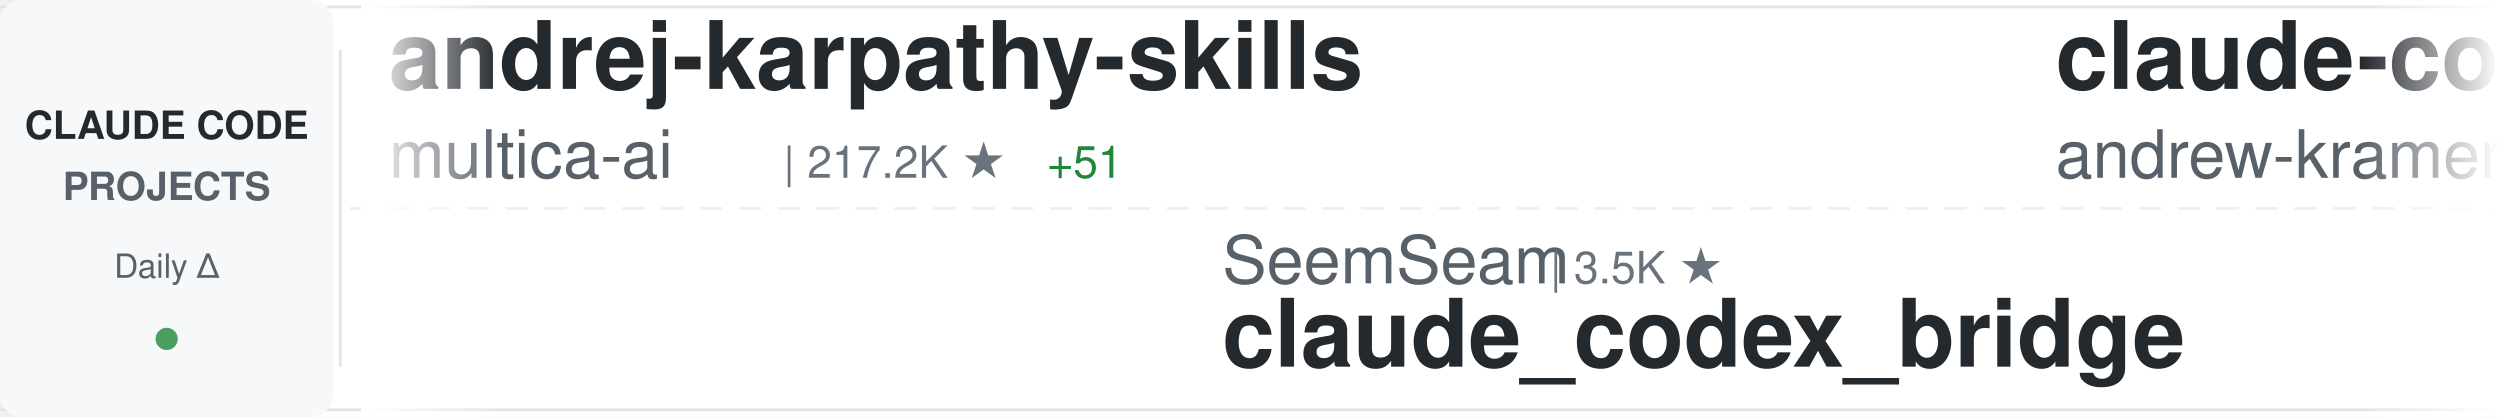
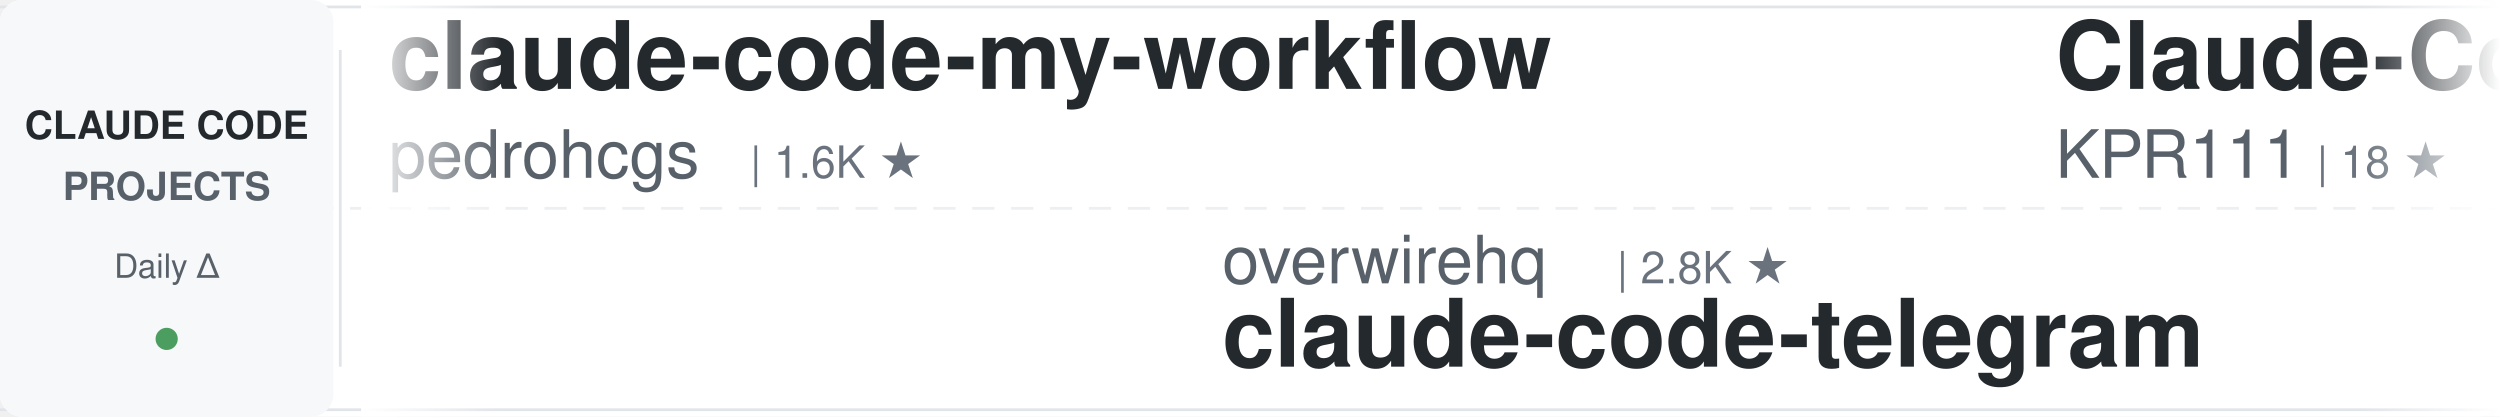
<svg xmlns="http://www.w3.org/2000/svg" width="900" height="150">
  <defs>
    <linearGradient id="awesomeLeftFade" x1="0%" y1="0%" x2="100%" y2="0%">
      <stop offset="0%" style="stop-color:#ffffff;stop-opacity:1" />
      <stop offset="100%" style="stop-color:#ffffff;stop-opacity:0" />
    </linearGradient>
    <linearGradient id="awesomeRightFade" x1="0%" y1="0%" x2="100%" y2="0%">
      <stop offset="0%" style="stop-color:#ffffff;stop-opacity:0" />
      <stop offset="100%" style="stop-color:#ffffff;stop-opacity:1" />
    </linearGradient>
  </defs>
  <rect width="900" height="150" fill="#ffffff" rx="8" />
  <rect x="0" y="2" width="900" height="1" fill="#e1e4e8" />
  <rect x="0" y="147" width="900" height="1" fill="#e1e4e8" />
  <line x1="0" y1="75" x2="900" y2="75" stroke="#e1e4e8" stroke-width="1" stroke-dasharray="8 6" opacity="0.6" />
  <rect x="0" y="0" width="120" height="150" fill="#f6f8fa" rx="8" />
  <text x="60" y="50" font-family="-apple-system, BlinkMacSystemFont, 'Segoe UI', Helvetica, Arial, sans-serif" font-size="14" font-weight="600" fill="#24292e" text-anchor="middle">CLAUDE CODE</text>
  <text x="60" y="72" font-family="-apple-system, BlinkMacSystemFont, 'Segoe UI', Helvetica, Arial, sans-serif" font-size="14" font-weight="600" fill="#586069" text-anchor="middle">PROJECTS</text>
  <text x="60" y="100" font-family="-apple-system, BlinkMacSystemFont, 'Segoe UI', Helvetica, Arial, sans-serif" font-size="12" font-weight="500" fill="#586069" text-anchor="middle">Daily Δ</text>
  <circle cx="60" cy="122" r="4" fill="#22863a" opacity="0.8" />
  <rect x="122" y="18" width="1" height="114" fill="#e1e4e8" />
  <clipPath id="awesomeTickerClip">
    <rect x="130" y="0" width="770" height="150" />
  </clipPath>
  <g clip-path="url(#awesomeTickerClip)">
    <g id="awesomeTickerItems">
      <animateTransform attributeName="transform" attributeType="XML" type="translate" from="0 0" to="-3000 0" dur="54s" repeatCount="indefinite" />
      <g transform="translate(0, 0)">
-         <text x="140" y="32" font-family="-apple-system, BlinkMacSystemFont, 'Segoe UI', Helvetica, Arial, sans-serif" font-size="34" font-weight="600" fill="#24292e">andrej-karpathy-skills</text>
-         <text x="140" y="64" font-family="-apple-system, BlinkMacSystemFont, 'Segoe UI', Helvetica, Arial, sans-serif" font-size="24" font-weight="400" fill="#586069">multica-ai</text>
-         <text x="282" y="64" font-family="-apple-system, BlinkMacSystemFont, 'Segoe UI', Helvetica, Arial, sans-serif" font-size="16" font-weight="500" fill="#6a737d">| 217.2K ★</text>
-         <text x="377" y="64" font-family="-apple-system, BlinkMacSystemFont, 'Segoe UI', Helvetica, Arial, sans-serif" font-size="16" font-weight="500" fill="#22863a"> +51</text>
+         <text x="140" y="32" font-family="-apple-system, BlinkMacSystemFont, 'Segoe UI', Helvetica, Arial, sans-serif" font-size="34" font-weight="600" fill="#24292e">claude-code-my-workflow</text>
+         <text x="140" y="64" font-family="-apple-system, BlinkMacSystemFont, 'Segoe UI', Helvetica, Arial, sans-serif" font-size="24" font-weight="400" fill="#586069">pedrohcgs</text>
+         <text x="270" y="64" font-family="-apple-system, BlinkMacSystemFont, 'Segoe UI', Helvetica, Arial, sans-serif" font-size="16" font-weight="500" fill="#6a737d">| 1.6K ★</text>
      </g>
      <g transform="translate(300, 0)">
-         <text x="140" y="102" font-family="-apple-system, BlinkMacSystemFont, 'Segoe UI', Helvetica, Arial, sans-serif" font-size="24" font-weight="400" fill="#586069">SeemSeam</text>
-         <text x="258" y="102" font-family="-apple-system, BlinkMacSystemFont, 'Segoe UI', Helvetica, Arial, sans-serif" font-size="16" font-weight="500" fill="#6a737d">| 3.5K ★</text>
-         <text x="140" y="132" font-family="-apple-system, BlinkMacSystemFont, 'Segoe UI', Helvetica, Arial, sans-serif" font-size="34" font-weight="600" fill="#24292e">claude_codex_bridge</text>
+         <text x="140" y="102" font-family="-apple-system, BlinkMacSystemFont, 'Segoe UI', Helvetica, Arial, sans-serif" font-size="24" font-weight="400" fill="#586069">overwirehq</text>
+         <text x="282" y="102" font-family="-apple-system, BlinkMacSystemFont, 'Segoe UI', Helvetica, Arial, sans-serif" font-size="16" font-weight="500" fill="#6a737d">| 2.8K ★</text>
+         <text x="140" y="132" font-family="-apple-system, BlinkMacSystemFont, 'Segoe UI', Helvetica, Arial, sans-serif" font-size="34" font-weight="600" fill="#24292e">claude-code-telegram</text>
      </g>
      <g transform="translate(600, 0)">
-         <text x="140" y="32" font-family="-apple-system, BlinkMacSystemFont, 'Segoe UI', Helvetica, Arial, sans-serif" font-size="34" font-weight="600" fill="#24292e">claude-code-source-build</text>
-         <text x="140" y="64" font-family="-apple-system, BlinkMacSystemFont, 'Segoe UI', Helvetica, Arial, sans-serif" font-size="24" font-weight="400" fill="#586069">andrew-kramer-inno</text>
-         <text x="378" y="64" font-family="-apple-system, BlinkMacSystemFont, 'Segoe UI', Helvetica, Arial, sans-serif" font-size="16" font-weight="500" fill="#6a737d">| 594 ★</text>
+         <text x="140" y="32" font-family="-apple-system, BlinkMacSystemFont, 'Segoe UI', Helvetica, Arial, sans-serif" font-size="34" font-weight="600" fill="#24292e">Claude-Code</text>
+         <text x="140" y="64" font-family="-apple-system, BlinkMacSystemFont, 'Segoe UI', Helvetica, Arial, sans-serif" font-size="24" font-weight="400" fill="#586069">KPR111</text>
+         <text x="234" y="64" font-family="-apple-system, BlinkMacSystemFont, 'Segoe UI', Helvetica, Arial, sans-serif" font-size="16" font-weight="500" fill="#6a737d">| 18 ★</text>
      </g>
      <g transform="translate(900, 0)">
-         <text x="140" y="102" font-family="-apple-system, BlinkMacSystemFont, 'Segoe UI', Helvetica, Arial, sans-serif" font-size="24" font-weight="400" fill="#586069">https-deeplearning-ai</text>
-         <text x="414" y="102" font-family="-apple-system, BlinkMacSystemFont, 'Segoe UI', Helvetica, Arial, sans-serif" font-size="16" font-weight="500" fill="#6a737d">| 554 ★</text>
-         <text x="140" y="132" font-family="-apple-system, BlinkMacSystemFont, 'Segoe UI', Helvetica, Arial, sans-serif" font-size="34" font-weight="600" fill="#24292e">sc-claude-code-files</text>
+         <text x="140" y="102" font-family="-apple-system, BlinkMacSystemFont, 'Segoe UI', Helvetica, Arial, sans-serif" font-size="24" font-weight="400" fill="#586069">xu-xiang</text>
+         <text x="258" y="102" font-family="-apple-system, BlinkMacSystemFont, 'Segoe UI', Helvetica, Arial, sans-serif" font-size="16" font-weight="500" fill="#6a737d">| 2.0K ★</text>
+         <text x="140" y="132" font-family="-apple-system, BlinkMacSystemFont, 'Segoe UI', Helvetica, Arial, sans-serif" font-size="34" font-weight="600" fill="#24292e">everything-claude-code-z...</text>
      </g>
      <g transform="translate(1200, 0)">
-         <text x="140" y="32" font-family="-apple-system, BlinkMacSystemFont, 'Segoe UI', Helvetica, Arial, sans-serif" font-size="34" font-weight="600" fill="#24292e">claude-code-security-rev...</text>
-         <text x="140" y="64" font-family="-apple-system, BlinkMacSystemFont, 'Segoe UI', Helvetica, Arial, sans-serif" font-size="24" font-weight="400" fill="#586069">anthropics</text>
-         <text x="282" y="64" font-family="-apple-system, BlinkMacSystemFont, 'Segoe UI', Helvetica, Arial, sans-serif" font-size="16" font-weight="500" fill="#6a737d">| 6.3K ★</text>
-         <text x="359" y="64" font-family="-apple-system, BlinkMacSystemFont, 'Segoe UI', Helvetica, Arial, sans-serif" font-size="16" font-weight="500" fill="#22863a"> +2</text>
+         <text x="140" y="32" font-family="-apple-system, BlinkMacSystemFont, 'Segoe UI', Helvetica, Arial, sans-serif" font-size="34" font-weight="600" fill="#24292e">claude-code-source</text>
+         <text x="140" y="64" font-family="-apple-system, BlinkMacSystemFont, 'Segoe UI', Helvetica, Arial, sans-serif" font-size="24" font-weight="400" fill="#586069">hangsman</text>
+         <text x="258" y="64" font-family="-apple-system, BlinkMacSystemFont, 'Segoe UI', Helvetica, Arial, sans-serif" font-size="16" font-weight="500" fill="#6a737d">| 797 ★</text>
      </g>
      <g transform="translate(1500, 0)">
-         <text x="140" y="102" font-family="-apple-system, BlinkMacSystemFont, 'Segoe UI', Helvetica, Arial, sans-serif" font-size="24" font-weight="400" fill="#586069">guanshan</text>
-         <text x="258" y="102" font-family="-apple-system, BlinkMacSystemFont, 'Segoe UI', Helvetica, Arial, sans-serif" font-size="16" font-weight="500" fill="#6a737d">| 60 ★</text>
-         <text x="140" y="132" font-family="-apple-system, BlinkMacSystemFont, 'Segoe UI', Helvetica, Arial, sans-serif" font-size="34" font-weight="600" fill="#24292e">ClaudeCode</text>
+         <text x="140" y="102" font-family="-apple-system, BlinkMacSystemFont, 'Segoe UI', Helvetica, Arial, sans-serif" font-size="24" font-weight="400" fill="#586069">WorldFlowAI</text>
+         <text x="294" y="102" font-family="-apple-system, BlinkMacSystemFont, 'Segoe UI', Helvetica, Arial, sans-serif" font-size="16" font-weight="500" fill="#6a737d">| 4.2K ★</text>
+         <text x="371" y="102" font-family="-apple-system, BlinkMacSystemFont, 'Segoe UI', Helvetica, Arial, sans-serif" font-size="16" font-weight="500" fill="#22863a"> +10</text>
+         <text x="140" y="132" font-family="-apple-system, BlinkMacSystemFont, 'Segoe UI', Helvetica, Arial, sans-serif" font-size="34" font-weight="600" fill="#24292e">everything-claude-code</text>
      </g>
      <g transform="translate(1800, 0)">
-         <text x="140" y="32" font-family="-apple-system, BlinkMacSystemFont, 'Segoe UI', Helvetica, Arial, sans-serif" font-size="34" font-weight="600" fill="#24292e">claude-code-source-code</text>
-         <text x="140" y="64" font-family="-apple-system, BlinkMacSystemFont, 'Segoe UI', Helvetica, Arial, sans-serif" font-size="24" font-weight="400" fill="#586069">777genius</text>
-         <text x="270" y="64" font-family="-apple-system, BlinkMacSystemFont, 'Segoe UI', Helvetica, Arial, sans-serif" font-size="16" font-weight="500" fill="#6a737d">| 933 ★</text>
+         <text x="140" y="32" font-family="-apple-system, BlinkMacSystemFont, 'Segoe UI', Helvetica, Arial, sans-serif" font-size="34" font-weight="600" fill="#24292e">claude-code-engineering</text>
+         <text x="140" y="64" font-family="-apple-system, BlinkMacSystemFont, 'Segoe UI', Helvetica, Arial, sans-serif" font-size="24" font-weight="400" fill="#586069">huangjia2019</text>
+         <text x="306" y="64" font-family="-apple-system, BlinkMacSystemFont, 'Segoe UI', Helvetica, Arial, sans-serif" font-size="16" font-weight="500" fill="#6a737d">| 1.1K ★</text>
      </g>
      <g transform="translate(2100, 0)">
-         <text x="140" y="102" font-family="-apple-system, BlinkMacSystemFont, 'Segoe UI', Helvetica, Arial, sans-serif" font-size="24" font-weight="400" fill="#586069">Yeachan-Heo</text>
-         <text x="294" y="102" font-family="-apple-system, BlinkMacSystemFont, 'Segoe UI', Helvetica, Arial, sans-serif" font-size="16" font-weight="500" fill="#6a737d">| 39.6K ★</text>
-         <text x="380" y="102" font-family="-apple-system, BlinkMacSystemFont, 'Segoe UI', Helvetica, Arial, sans-serif" font-size="16" font-weight="500" fill="#22863a"> +12</text>
-         <text x="140" y="132" font-family="-apple-system, BlinkMacSystemFont, 'Segoe UI', Helvetica, Arial, sans-serif" font-size="34" font-weight="600" fill="#24292e">oh-my-claudecode</text>
+         <text x="140" y="102" font-family="-apple-system, BlinkMacSystemFont, 'Segoe UI', Helvetica, Arial, sans-serif" font-size="24" font-weight="400" fill="#586069">techjarves</text>
+         <text x="282" y="102" font-family="-apple-system, BlinkMacSystemFont, 'Segoe UI', Helvetica, Arial, sans-serif" font-size="16" font-weight="500" fill="#6a737d">| 1.6K ★</text>
+         <text x="140" y="132" font-family="-apple-system, BlinkMacSystemFont, 'Segoe UI', Helvetica, Arial, sans-serif" font-size="34" font-weight="600" fill="#24292e">ClaudeCode-Portable</text>
      </g>
      <g transform="translate(2400, 0)">
-         <text x="140" y="32" font-family="-apple-system, BlinkMacSystemFont, 'Segoe UI', Helvetica, Arial, sans-serif" font-size="34" font-weight="600" fill="#24292e">claude-code-rust</text>
-         <text x="140" y="64" font-family="-apple-system, BlinkMacSystemFont, 'Segoe UI', Helvetica, Arial, sans-serif" font-size="24" font-weight="400" fill="#586069">lorryjovens-hub</text>
-         <text x="342" y="64" font-family="-apple-system, BlinkMacSystemFont, 'Segoe UI', Helvetica, Arial, sans-serif" font-size="16" font-weight="500" fill="#6a737d">| 1.7K ★</text>
-         <text x="419" y="64" font-family="-apple-system, BlinkMacSystemFont, 'Segoe UI', Helvetica, Arial, sans-serif" font-size="16" font-weight="500" fill="#cb2431"> -2</text>
+         <text x="140" y="32" font-family="-apple-system, BlinkMacSystemFont, 'Segoe UI', Helvetica, Arial, sans-serif" font-size="34" font-weight="600" fill="#24292e">claude-code-hub</text>
+         <text x="140" y="64" font-family="-apple-system, BlinkMacSystemFont, 'Segoe UI', Helvetica, Arial, sans-serif" font-size="24" font-weight="400" fill="#586069">ding113</text>
+         <text x="246" y="64" font-family="-apple-system, BlinkMacSystemFont, 'Segoe UI', Helvetica, Arial, sans-serif" font-size="16" font-weight="500" fill="#6a737d">| 3.4K ★</text>
      </g>
      <g transform="translate(2700, 0)">
-         <text x="140" y="102" font-family="-apple-system, BlinkMacSystemFont, 'Segoe UI', Helvetica, Arial, sans-serif" font-size="24" font-weight="400" fill="#586069">fazxes</text>
-         <text x="234" y="102" font-family="-apple-system, BlinkMacSystemFont, 'Segoe UI', Helvetica, Arial, sans-serif" font-size="16" font-weight="500" fill="#6a737d">| 245 ★</text>
-         <text x="140" y="132" font-family="-apple-system, BlinkMacSystemFont, 'Segoe UI', Helvetica, Arial, sans-serif" font-size="34" font-weight="600" fill="#24292e">Claude-code</text>
+         <text x="140" y="102" font-family="-apple-system, BlinkMacSystemFont, 'Segoe UI', Helvetica, Arial, sans-serif" font-size="24" font-weight="400" fill="#586069">FlorianBruniaux</text>
+         <text x="342" y="102" font-family="-apple-system, BlinkMacSystemFont, 'Segoe UI', Helvetica, Arial, sans-serif" font-size="16" font-weight="500" fill="#6a737d">| 6.1K ★</text>
+         <text x="419" y="102" font-family="-apple-system, BlinkMacSystemFont, 'Segoe UI', Helvetica, Arial, sans-serif" font-size="16" font-weight="500" fill="#22863a"> +2</text>
+         <text x="140" y="132" font-family="-apple-system, BlinkMacSystemFont, 'Segoe UI', Helvetica, Arial, sans-serif" font-size="34" font-weight="600" fill="#24292e">claude-code-ultimate-gui...</text>
      </g>
      <g transform="translate(3000, 0)">
-         <text x="140" y="32" font-family="-apple-system, BlinkMacSystemFont, 'Segoe UI', Helvetica, Arial, sans-serif" font-size="34" font-weight="600" fill="#24292e">andrej-karpathy-skills</text>
-         <text x="140" y="64" font-family="-apple-system, BlinkMacSystemFont, 'Segoe UI', Helvetica, Arial, sans-serif" font-size="24" font-weight="400" fill="#586069">multica-ai</text>
-         <text x="282" y="64" font-family="-apple-system, BlinkMacSystemFont, 'Segoe UI', Helvetica, Arial, sans-serif" font-size="16" font-weight="500" fill="#6a737d">| 217.2K ★</text>
-         <text x="377" y="64" font-family="-apple-system, BlinkMacSystemFont, 'Segoe UI', Helvetica, Arial, sans-serif" font-size="16" font-weight="500" fill="#22863a"> +51</text>
+         <text x="140" y="32" font-family="-apple-system, BlinkMacSystemFont, 'Segoe UI', Helvetica, Arial, sans-serif" font-size="34" font-weight="600" fill="#24292e">claude-code-my-workflow</text>
+         <text x="140" y="64" font-family="-apple-system, BlinkMacSystemFont, 'Segoe UI', Helvetica, Arial, sans-serif" font-size="24" font-weight="400" fill="#586069">pedrohcgs</text>
+         <text x="270" y="64" font-family="-apple-system, BlinkMacSystemFont, 'Segoe UI', Helvetica, Arial, sans-serif" font-size="16" font-weight="500" fill="#6a737d">| 1.6K ★</text>
      </g>
      <g transform="translate(3300, 0)">
-         <text x="140" y="102" font-family="-apple-system, BlinkMacSystemFont, 'Segoe UI', Helvetica, Arial, sans-serif" font-size="24" font-weight="400" fill="#586069">SeemSeam</text>
-         <text x="258" y="102" font-family="-apple-system, BlinkMacSystemFont, 'Segoe UI', Helvetica, Arial, sans-serif" font-size="16" font-weight="500" fill="#6a737d">| 3.5K ★</text>
-         <text x="140" y="132" font-family="-apple-system, BlinkMacSystemFont, 'Segoe UI', Helvetica, Arial, sans-serif" font-size="34" font-weight="600" fill="#24292e">claude_codex_bridge</text>
+         <text x="140" y="102" font-family="-apple-system, BlinkMacSystemFont, 'Segoe UI', Helvetica, Arial, sans-serif" font-size="24" font-weight="400" fill="#586069">overwirehq</text>
+         <text x="282" y="102" font-family="-apple-system, BlinkMacSystemFont, 'Segoe UI', Helvetica, Arial, sans-serif" font-size="16" font-weight="500" fill="#6a737d">| 2.8K ★</text>
+         <text x="140" y="132" font-family="-apple-system, BlinkMacSystemFont, 'Segoe UI', Helvetica, Arial, sans-serif" font-size="34" font-weight="600" fill="#24292e">claude-code-telegram</text>
      </g>
      <g transform="translate(3600, 0)">
-         <text x="140" y="32" font-family="-apple-system, BlinkMacSystemFont, 'Segoe UI', Helvetica, Arial, sans-serif" font-size="34" font-weight="600" fill="#24292e">claude-code-source-build</text>
-         <text x="140" y="64" font-family="-apple-system, BlinkMacSystemFont, 'Segoe UI', Helvetica, Arial, sans-serif" font-size="24" font-weight="400" fill="#586069">andrew-kramer-inno</text>
-         <text x="378" y="64" font-family="-apple-system, BlinkMacSystemFont, 'Segoe UI', Helvetica, Arial, sans-serif" font-size="16" font-weight="500" fill="#6a737d">| 594 ★</text>
+         <text x="140" y="32" font-family="-apple-system, BlinkMacSystemFont, 'Segoe UI', Helvetica, Arial, sans-serif" font-size="34" font-weight="600" fill="#24292e">Claude-Code</text>
+         <text x="140" y="64" font-family="-apple-system, BlinkMacSystemFont, 'Segoe UI', Helvetica, Arial, sans-serif" font-size="24" font-weight="400" fill="#586069">KPR111</text>
+         <text x="234" y="64" font-family="-apple-system, BlinkMacSystemFont, 'Segoe UI', Helvetica, Arial, sans-serif" font-size="16" font-weight="500" fill="#6a737d">| 18 ★</text>
      </g>
      <g transform="translate(3900, 0)">
-         <text x="140" y="102" font-family="-apple-system, BlinkMacSystemFont, 'Segoe UI', Helvetica, Arial, sans-serif" font-size="24" font-weight="400" fill="#586069">https-deeplearning-ai</text>
-         <text x="414" y="102" font-family="-apple-system, BlinkMacSystemFont, 'Segoe UI', Helvetica, Arial, sans-serif" font-size="16" font-weight="500" fill="#6a737d">| 554 ★</text>
-         <text x="140" y="132" font-family="-apple-system, BlinkMacSystemFont, 'Segoe UI', Helvetica, Arial, sans-serif" font-size="34" font-weight="600" fill="#24292e">sc-claude-code-files</text>
+         <text x="140" y="102" font-family="-apple-system, BlinkMacSystemFont, 'Segoe UI', Helvetica, Arial, sans-serif" font-size="24" font-weight="400" fill="#586069">xu-xiang</text>
+         <text x="258" y="102" font-family="-apple-system, BlinkMacSystemFont, 'Segoe UI', Helvetica, Arial, sans-serif" font-size="16" font-weight="500" fill="#6a737d">| 2.0K ★</text>
+         <text x="140" y="132" font-family="-apple-system, BlinkMacSystemFont, 'Segoe UI', Helvetica, Arial, sans-serif" font-size="34" font-weight="600" fill="#24292e">everything-claude-code-z...</text>
      </g>
    </g>
  </g>
  <rect x="130" y="0" width="50" height="150" fill="url(#awesomeLeftFade)" />
  <rect x="850" y="0" width="50" height="150" fill="url(#awesomeRightFade)" />
</svg>
